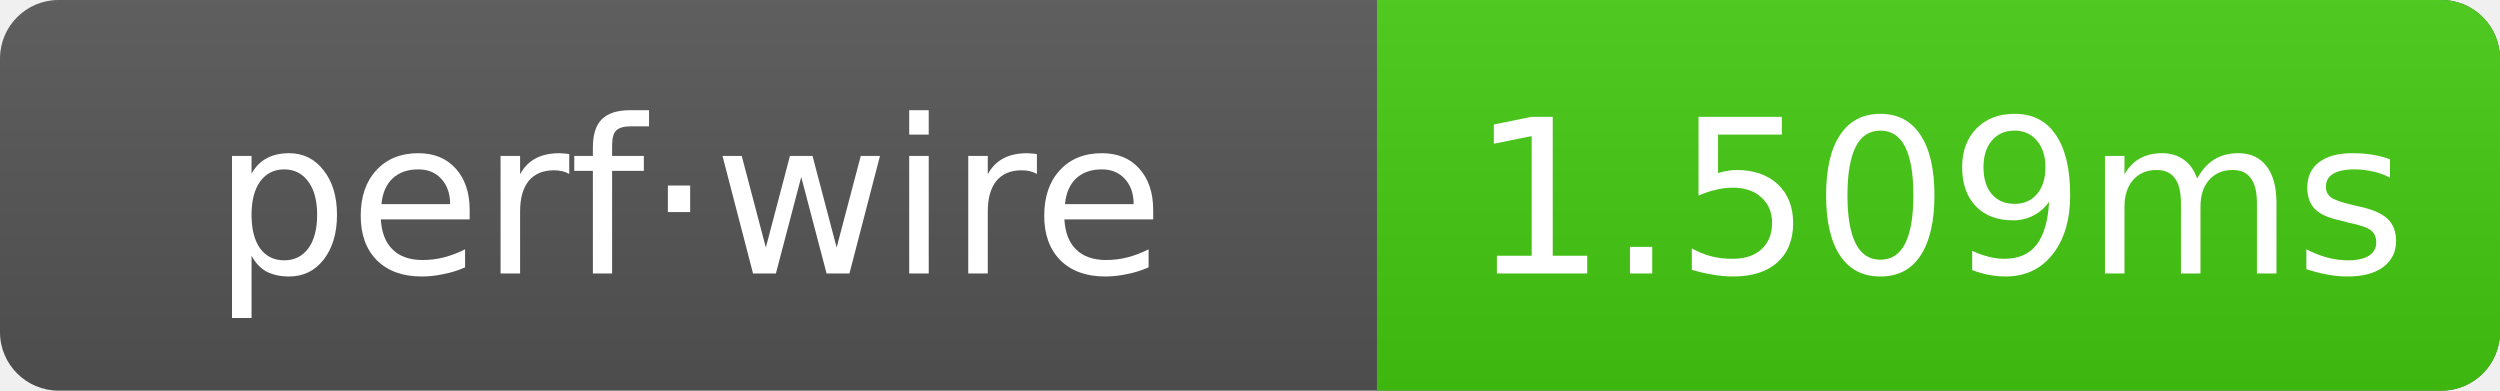
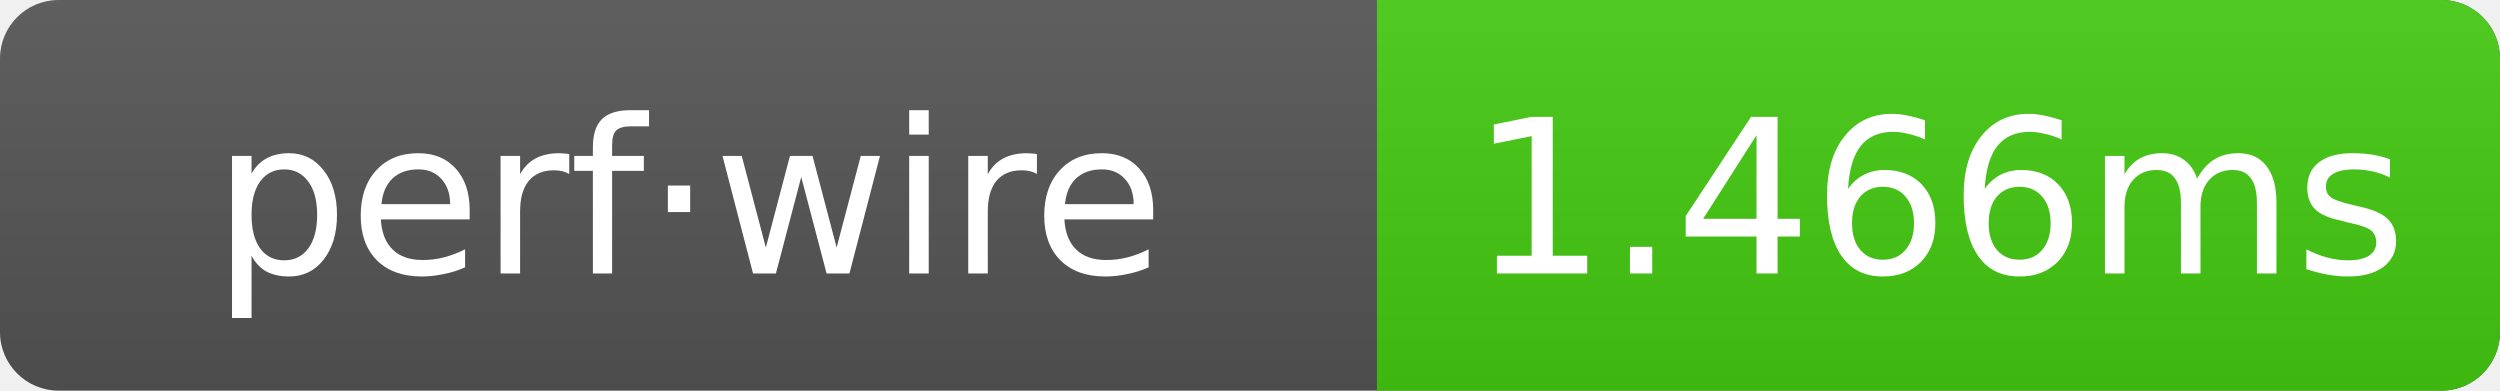
- <svg xmlns="http://www.w3.org/2000/svg" width="128" height="20" role="img" aria-label="perf·wire: 1.509ms">
+ <svg xmlns="http://www.w3.org/2000/svg" width="128" height="20" role="img" aria-label="perf·wire: 1.466ms">
  <linearGradient id="g" x2="0" y2="100%">
    <stop offset="0" stop-color="#bbb" stop-opacity=".1" />
    <stop offset="1" stop-opacity=".1" />
  </linearGradient>
  <clipPath id="r">
    <rect width="128" height="20" rx="3" fill="#fff" />
  </clipPath>
  <g clip-path="url(#r)">
    <rect width="128" height="20" fill="#555" />
    <rect x="70.5" width="57.5" height="20" fill="#4c1" />
    <rect width="128" height="20" fill="url(#g)" />
  </g>
  <g text-anchor="middle" font-family="Verdana,Geneva,DejaVu Sans,sans-serif" font-size="11" fill="#fff">
    <text x="35.25" y="14">perf·wire</text>
-     <text x="99.25" y="14">1.509ms</text>
+     <text x="99.25" y="14">1.466ms</text>
  </g>
</svg>
